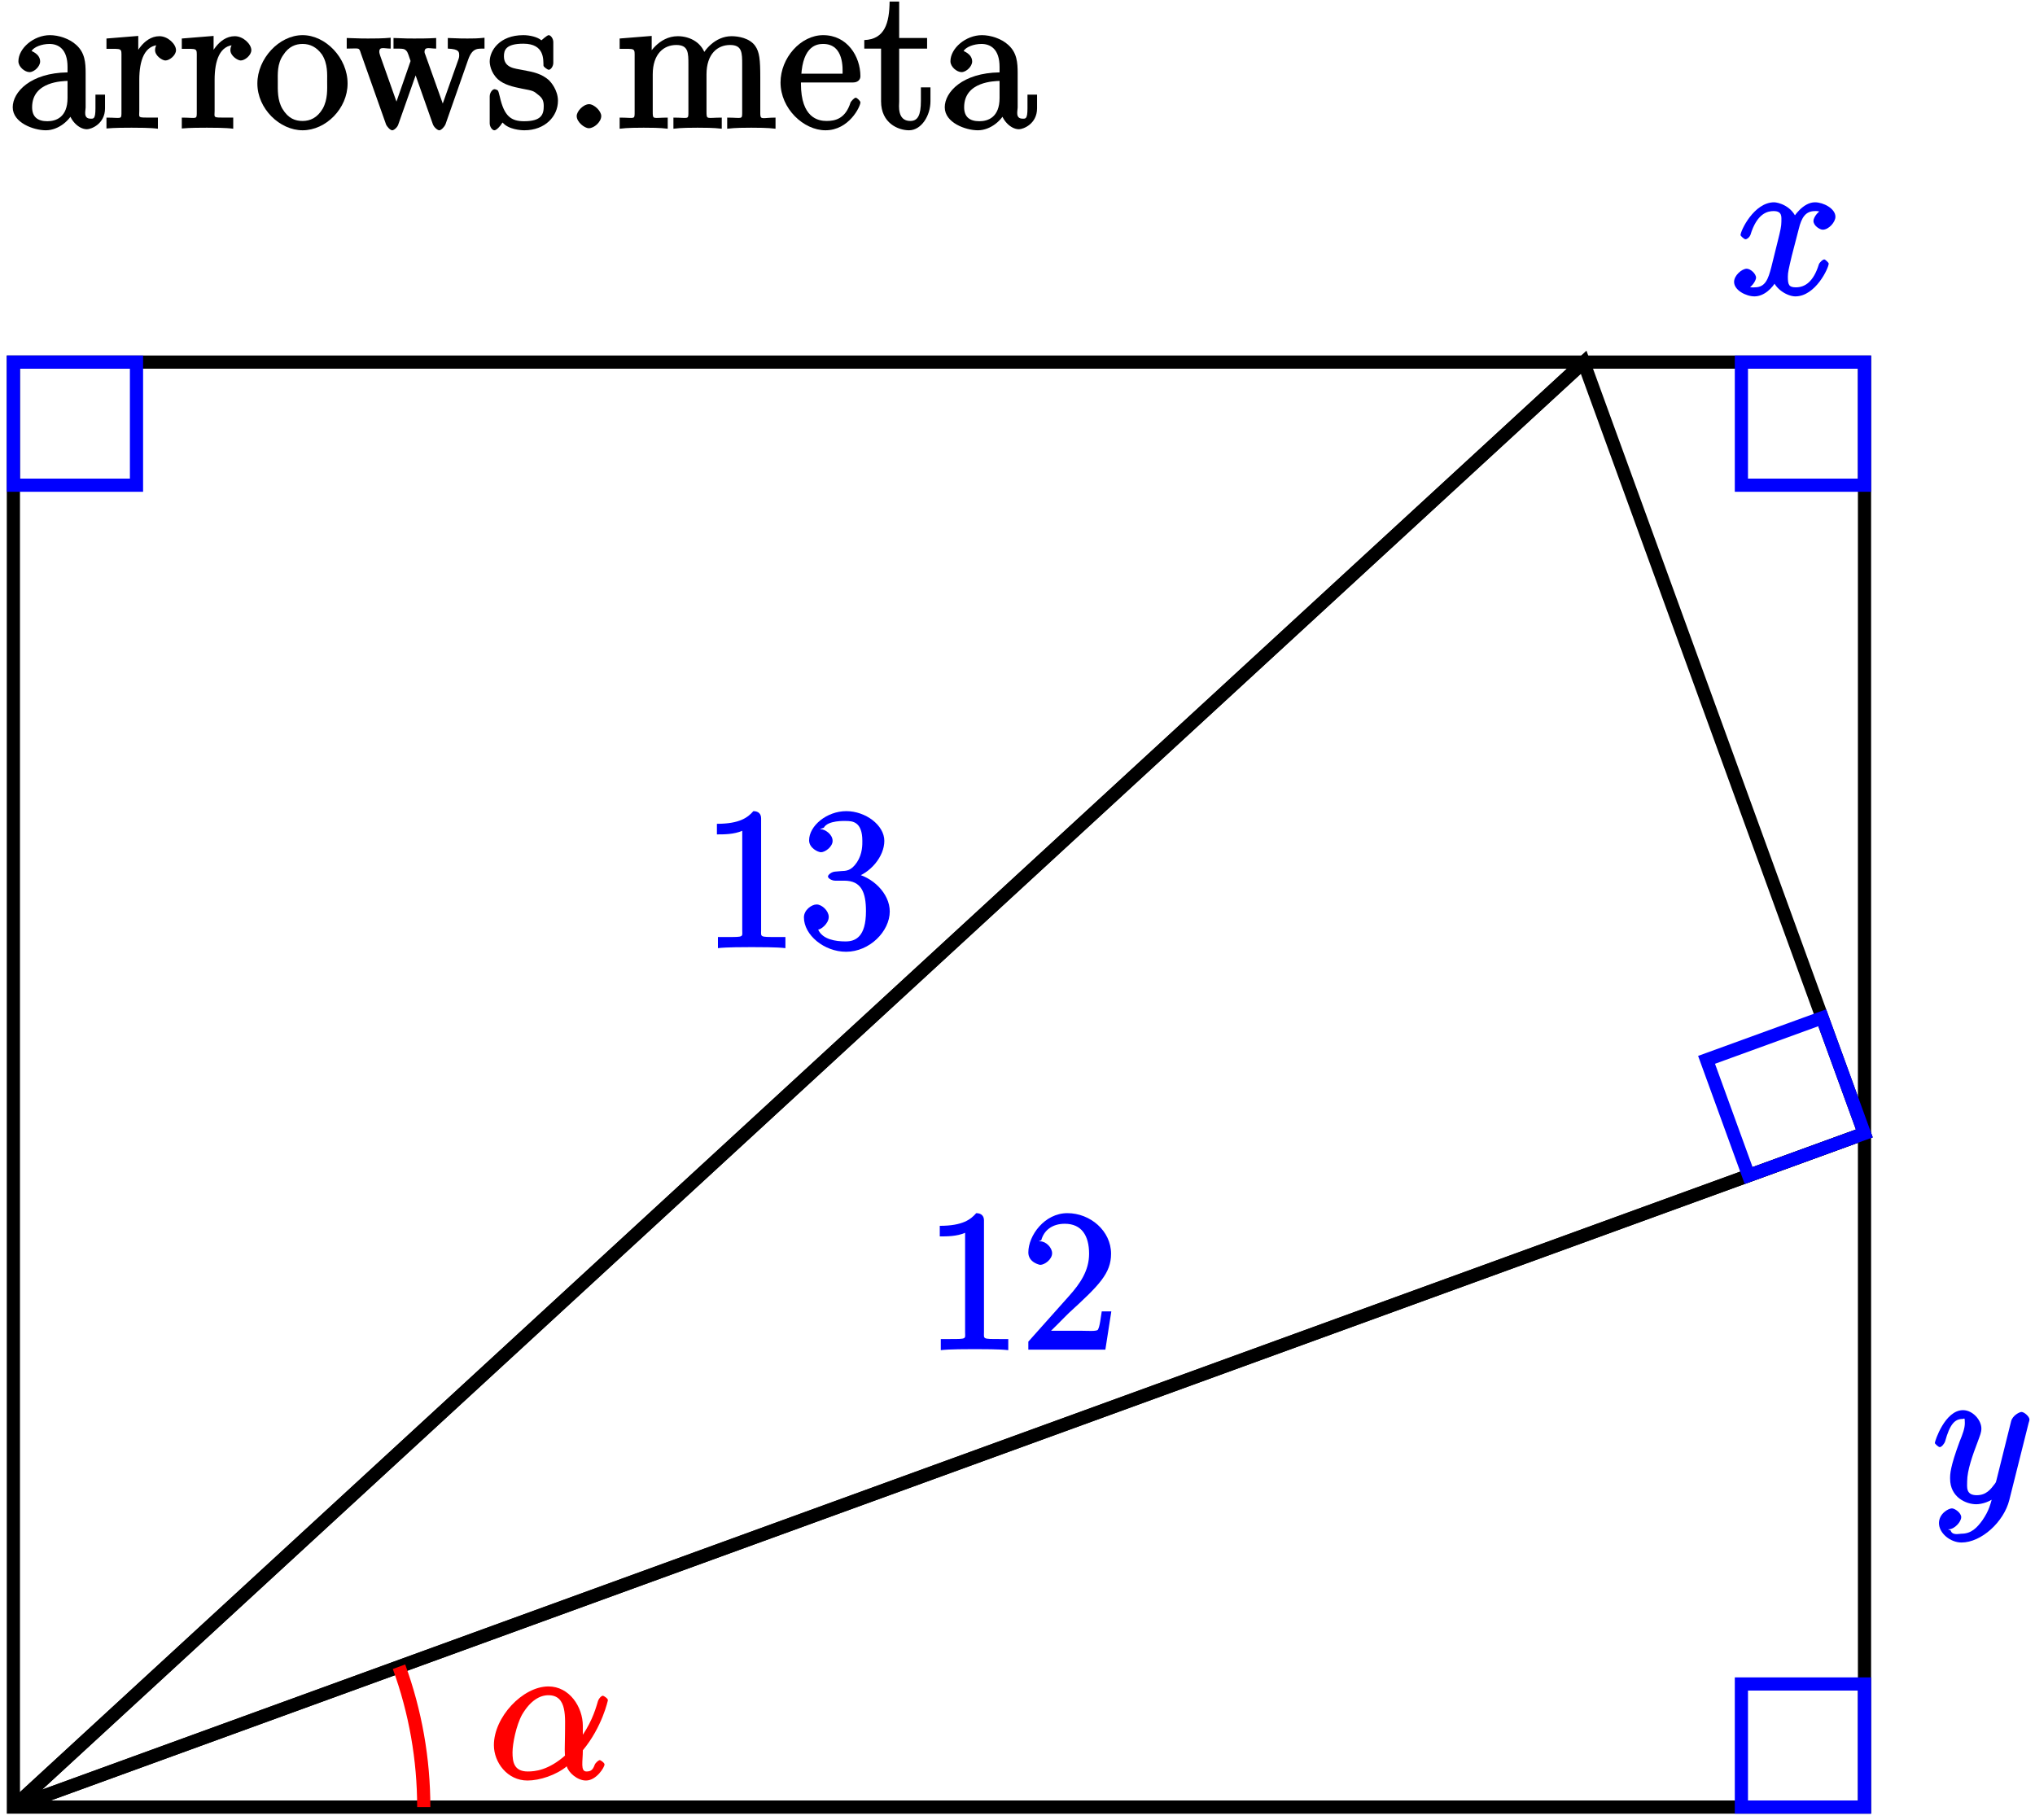
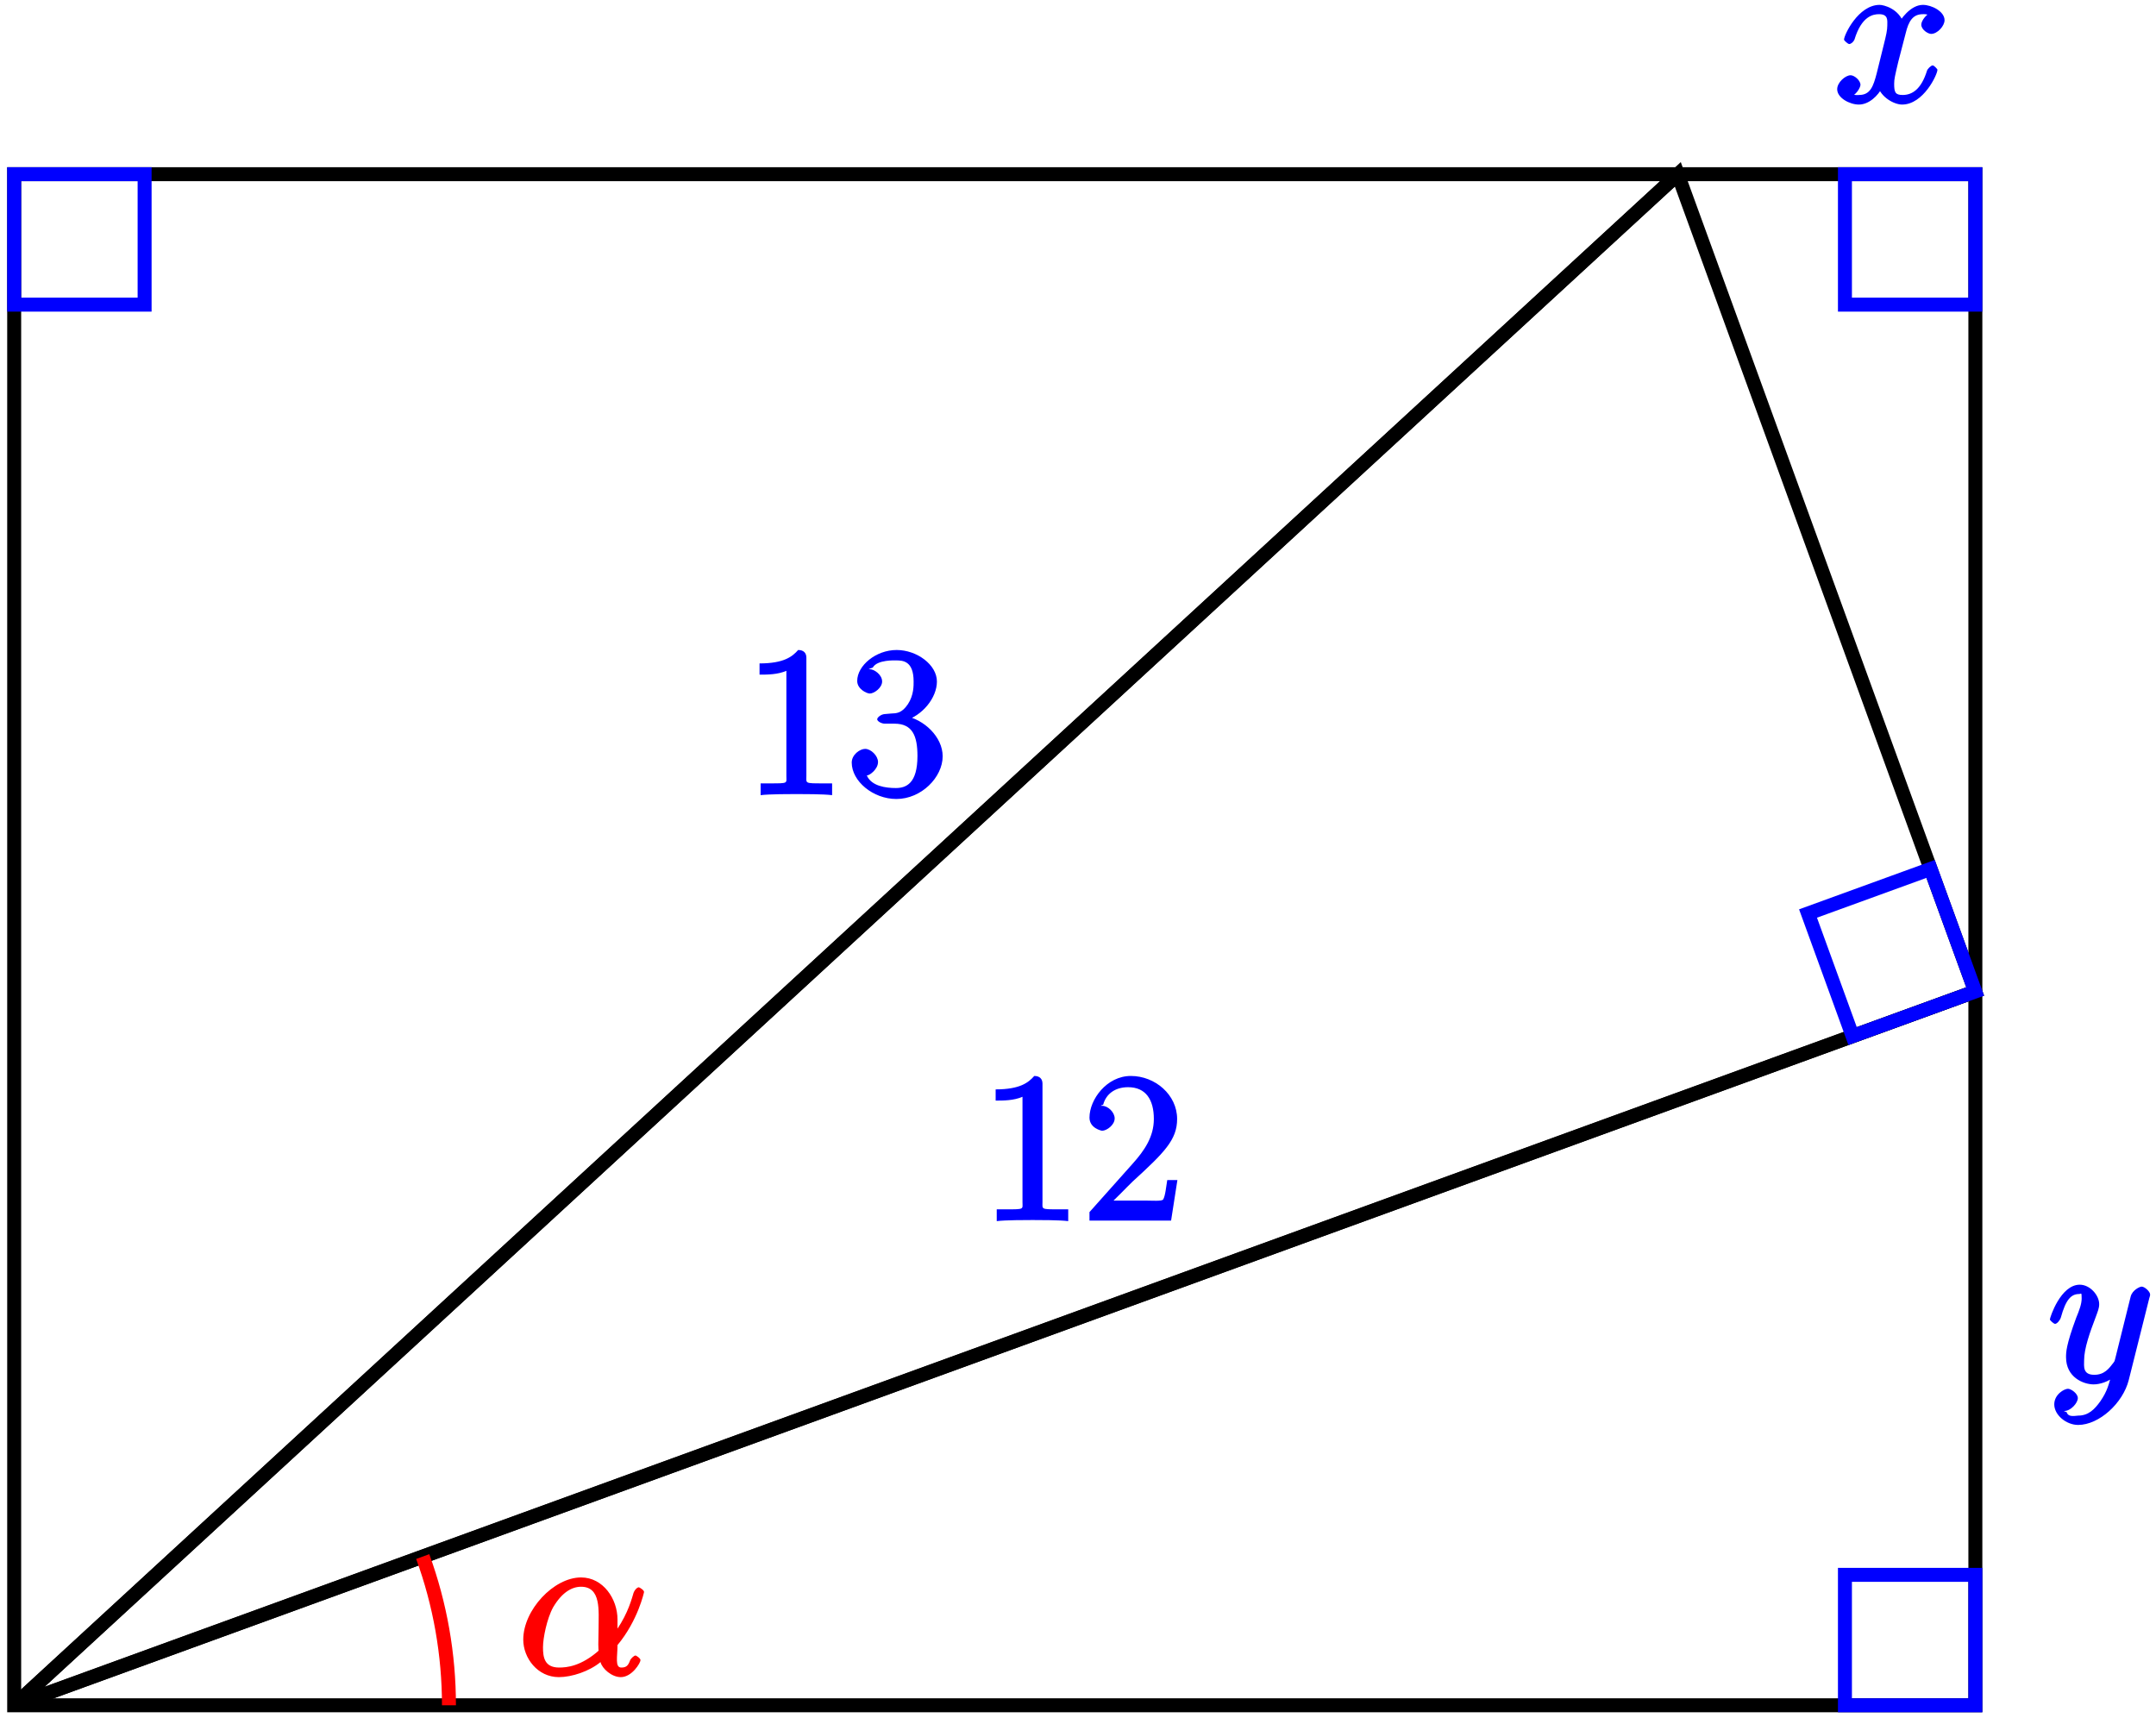
- <svg xmlns="http://www.w3.org/2000/svg" xmlns:xlink="http://www.w3.org/1999/xlink" width="123pt" height="110pt" viewBox="0 0 123 110" version="1.1">
+ <svg xmlns="http://www.w3.org/2000/svg" xmlns:xlink="http://www.w3.org/1999/xlink" width="123pt" height="98pt" viewBox="0 0 123 98" version="1.1">
  <defs>
    <g>
      <symbol overflow="visible" id="glyph0-0">
        <path style="stroke:none;" d="" />
      </symbol>
      <symbol overflow="visible" id="glyph0-1">
-         <path style="stroke:none;" d="M 4.766 -3.328 C 4.766 -3.984 4.719 -4.562 4.203 -5.031 C 3.781 -5.422 3.125 -5.625 2.609 -5.625 C 1.625 -5.625 0.703 -4.828 0.703 -4.047 C 0.703 -3.703 1.094 -3.391 1.375 -3.391 C 1.656 -3.391 2.016 -3.734 2.016 -4.031 C 2.016 -4.516 1.438 -4.672 1.5 -4.672 C 1.641 -4.906 2.109 -5.094 2.578 -5.094 C 3.125 -5.094 3.672 -4.781 3.672 -3.703 L 3.672 -3.375 C 1.438 -3.344 0.359 -2.188 0.359 -1.266 C 0.359 -0.328 1.625 0.125 2.359 0.125 C 3.141 0.125 3.844 -0.5 4.062 -1.078 L 3.734 -1.078 C 3.797 -0.516 4.328 0.062 4.844 0.062 C 5.094 0.062 5.938 -0.25 5.938 -1.203 L 5.938 -2.031 L 5.359 -2.031 L 5.359 -1.203 C 5.359 -0.531 5.234 -0.578 5.062 -0.578 C 4.609 -0.578 4.766 -1.062 4.766 -1.25 Z M 3.672 -1.828 C 3.672 -0.656 2.969 -0.422 2.453 -0.422 C 1.859 -0.422 1.531 -0.688 1.531 -1.266 C 1.531 -2.844 3.406 -2.844 3.672 -2.859 Z M 3.672 -1.828 " />
+         <path style="stroke:none;" d="M 3.594 -7.812 C 3.594 -8.078 3.438 -8.25 3.125 -8.25 C 2.797 -7.875 2.312 -7.484 0.922 -7.484 L 0.922 -6.844 C 1.359 -6.844 1.953 -6.844 2.453 -7.062 L 2.453 -1.062 C 2.453 -0.641 2.578 -0.641 1.531 -0.641 L 0.984 -0.641 L 0.984 0.031 C 1.484 -0.031 2.641 -0.031 3.031 -0.031 C 3.438 -0.031 4.578 -0.031 5.062 0.031 L 5.062 -0.641 L 4.531 -0.641 C 3.484 -0.641 3.594 -0.641 3.594 -1.062 Z M 3.594 -7.812 " />
      </symbol>
      <symbol overflow="visible" id="glyph0-2">
-         <path style="stroke:none;" d="M 2.156 -2.922 C 2.156 -4.094 2.469 -5.031 3.391 -5.031 C 3.484 -5.031 3.516 -5.031 3.562 -5.016 L 3.438 -5.266 C 3.344 -5.219 3.109 -5.047 3.109 -4.719 C 3.109 -4.375 3.547 -4.094 3.734 -4.094 C 3.984 -4.094 4.375 -4.406 4.375 -4.719 C 4.375 -5.078 3.891 -5.562 3.375 -5.562 C 2.359 -5.562 1.859 -4.312 1.828 -4.25 L 2.094 -4.25 L 2.094 -5.578 L 0.172 -5.422 L 0.172 -4.797 C 1.141 -4.797 1.078 -4.859 1.078 -4.266 L 1.078 -1.031 C 1.078 -0.484 1.109 -0.641 0.172 -0.641 L 0.172 0.016 C 0.672 -0.031 1.328 -0.031 1.688 -0.031 C 2.016 -0.031 2.859 -0.031 3.281 0.031 L 3.281 -0.641 L 2.891 -0.641 C 2.016 -0.641 2.156 -0.625 2.156 -1.047 Z M 2.156 -2.922 " />
+         <path style="stroke:none;" d="M 5.266 -2.312 L 4.859 -2.312 C 4.797 -1.953 4.75 -1.406 4.625 -1.203 C 4.547 -1.094 3.984 -1.141 3.625 -1.141 L 1.406 -1.141 L 1.516 -0.891 C 1.844 -1.156 2.562 -1.922 2.875 -2.219 C 4.703 -3.891 5.422 -4.609 5.422 -5.797 C 5.422 -7.172 4.172 -8.25 2.781 -8.25 C 1.406 -8.25 0.422 -6.906 0.422 -5.875 C 0.422 -5.266 1.109 -5.125 1.141 -5.125 C 1.406 -5.125 1.859 -5.453 1.859 -5.828 C 1.859 -6.172 1.484 -6.547 1.141 -6.547 C 1.047 -6.547 1.016 -6.547 1.203 -6.609 C 1.359 -7.203 1.859 -7.609 2.625 -7.609 C 3.641 -7.609 4.094 -6.891 4.094 -5.797 C 4.094 -4.781 3.562 -4 2.875 -3.234 L 0.422 -0.484 L 0.422 0 L 5.078 0 L 5.438 -2.312 Z M 5.266 -2.312 " />
      </symbol>
      <symbol overflow="visible" id="glyph0-3">
-         <path style="stroke:none;" d="M 5.641 -2.703 C 5.641 -4.25 4.312 -5.625 2.922 -5.625 C 1.5 -5.625 0.188 -4.203 0.188 -2.703 C 0.188 -1.172 1.547 0.125 2.922 0.125 C 4.328 0.125 5.641 -1.188 5.641 -2.703 Z M 2.922 -0.438 C 2.484 -0.438 2.062 -0.578 1.703 -1.172 C 1.391 -1.703 1.422 -2.312 1.422 -2.812 C 1.422 -3.266 1.375 -3.891 1.75 -4.422 C 2.078 -4.938 2.5 -5.094 2.922 -5.094 C 3.375 -5.094 3.766 -4.906 4.094 -4.453 C 4.453 -3.891 4.406 -3.25 4.406 -2.812 C 4.406 -2.391 4.453 -1.75 4.141 -1.188 C 3.812 -0.625 3.375 -0.438 2.922 -0.438 Z M 2.922 -0.438 " />
-       </symbol>
-       <symbol overflow="visible" id="glyph0-4">
-         <path style="stroke:none;" d="M 7.391 -4.156 C 7.656 -4.906 8.016 -4.797 8.375 -4.812 L 8.375 -5.469 C 7.922 -5.422 7.703 -5.422 7.344 -5.422 C 7 -5.422 6.969 -5.422 6.156 -5.453 L 6.156 -4.812 C 6.859 -4.781 6.844 -4.609 6.844 -4.375 C 6.844 -4.359 6.844 -4.281 6.797 -4.156 L 5.688 -1.031 L 6.016 -1.031 L 4.812 -4.406 C 4.75 -4.547 4.75 -4.578 4.75 -4.609 C 4.75 -4.953 5.047 -4.812 5.453 -4.812 L 5.453 -5.453 C 4.953 -5.422 4.469 -5.422 4.125 -5.422 C 3.734 -5.422 3.719 -5.422 2.875 -5.453 L 2.875 -4.812 C 3.5 -4.812 3.531 -4.812 3.672 -4.656 C 3.734 -4.594 3.828 -4.297 3.906 -4.062 L 2.891 -1.141 L 3.219 -1.141 L 2.062 -4.406 C 2.016 -4.547 2.016 -4.578 2.016 -4.625 C 2.016 -4.953 2.312 -4.812 2.703 -4.812 L 2.703 -5.469 C 2.25 -5.422 1.656 -5.422 1.328 -5.422 C 0.984 -5.422 0.969 -5.422 0.047 -5.453 L 0.047 -4.812 C 0.828 -4.812 0.781 -4.906 0.906 -4.516 L 2.422 -0.234 C 2.469 -0.109 2.672 0.125 2.797 0.125 C 2.906 0.125 3.125 -0.062 3.172 -0.25 L 4.375 -3.656 L 4.047 -3.656 L 5.25 -0.25 C 5.312 -0.062 5.531 0.125 5.641 0.125 C 5.766 0.125 5.969 -0.109 6.016 -0.234 Z M 7.391 -4.156 " />
-       </symbol>
-       <symbol overflow="visible" id="glyph0-5">
-         <path style="stroke:none;" d="M 4.078 -5.203 C 4.078 -5.422 3.922 -5.625 3.797 -5.625 C 3.703 -5.625 3.359 -5.312 3.359 -5.312 C 3.125 -5.516 2.656 -5.625 2.266 -5.625 C 0.828 -5.625 0.234 -4.688 0.234 -4.031 C 0.234 -3.891 0.281 -3.375 0.734 -2.953 C 1.109 -2.625 1.641 -2.5 2.188 -2.391 C 2.844 -2.266 2.875 -2.266 3.172 -2.016 C 3.391 -1.844 3.5 -1.688 3.5 -1.344 C 3.5 -0.844 3.375 -0.422 2.312 -0.422 C 1.531 -0.422 1.109 -0.719 0.844 -1.906 C 0.797 -2.125 0.75 -2.25 0.734 -2.266 C 0.719 -2.312 0.562 -2.359 0.531 -2.359 C 0.391 -2.359 0.234 -2.141 0.234 -1.922 L 0.234 -0.297 C 0.234 -0.078 0.391 0.125 0.516 0.125 C 0.578 0.125 0.688 0.078 0.891 -0.172 C 0.953 -0.266 0.953 -0.281 1.016 -0.344 C 1.359 0.078 2.125 0.125 2.328 0.125 C 3.578 0.125 4.359 -0.719 4.359 -1.656 C 4.359 -2.312 3.922 -2.797 3.812 -2.906 C 3.375 -3.281 2.953 -3.391 2.156 -3.531 C 1.812 -3.609 1.094 -3.625 1.094 -4.344 C 1.094 -4.703 1.188 -5.109 2.266 -5.109 C 3.562 -5.109 3.469 -4.141 3.484 -3.781 C 3.5 -3.688 3.75 -3.531 3.797 -3.531 C 3.922 -3.531 4.078 -3.734 4.078 -3.953 Z M 4.078 -5.203 " />
-       </symbol>
-       <symbol overflow="visible" id="glyph0-6">
-         <path style="stroke:none;" d="M 2.359 -0.734 C 2.359 -1.047 1.922 -1.453 1.625 -1.453 C 1.281 -1.453 0.875 -1.031 0.875 -0.734 C 0.875 -0.375 1.344 0 1.609 0 C 1.938 0 2.359 -0.391 2.359 -0.734 Z M 2.359 -0.734 " />
-       </symbol>
-       <symbol overflow="visible" id="glyph0-7">
-         <path style="stroke:none;" d="M 8.719 -3.047 C 8.719 -4.156 8.672 -4.609 8.406 -4.984 C 8.062 -5.453 7.391 -5.562 6.984 -5.562 C 5.984 -5.562 5.312 -4.703 5.125 -4.234 L 5.453 -4.234 C 5.281 -5.156 4.484 -5.562 3.734 -5.562 C 2.562 -5.562 1.953 -4.422 1.906 -4.344 L 2.156 -4.344 L 2.156 -5.578 L 0.219 -5.422 L 0.219 -4.797 C 1.188 -4.797 1.125 -4.859 1.125 -4.266 L 1.125 -1.031 C 1.125 -0.484 1.156 -0.641 0.219 -0.641 L 0.219 0.031 C 0.688 -0.031 1.344 -0.031 1.672 -0.031 C 2.016 -0.031 2.672 -0.031 3.125 0.031 L 3.125 -0.641 C 2.219 -0.641 2.219 -0.484 2.219 -1.031 L 2.219 -3.25 C 2.219 -4.5 2.891 -5.031 3.641 -5.031 C 4.375 -5.031 4.375 -4.562 4.375 -3.844 L 4.375 -1.031 C 4.375 -0.484 4.406 -0.641 3.469 -0.641 L 3.469 0.031 C 3.938 -0.031 4.594 -0.031 4.922 -0.031 C 5.266 -0.031 5.922 -0.031 6.391 0.031 L 6.391 -0.641 C 5.469 -0.641 5.469 -0.484 5.469 -1.031 L 5.469 -3.25 C 5.469 -4.5 6.141 -5.031 6.891 -5.031 C 7.625 -5.031 7.625 -4.562 7.625 -3.844 L 7.625 -1.031 C 7.625 -0.484 7.656 -0.641 6.719 -0.641 L 6.719 0.031 C 7.203 -0.031 7.844 -0.031 8.172 -0.031 C 8.516 -0.031 9.172 -0.031 9.641 0.031 L 9.641 -0.641 C 8.875 -0.641 8.734 -0.484 8.719 -0.844 Z M 8.719 -3.047 " />
-       </symbol>
-       <symbol overflow="visible" id="glyph0-8">
-         <path style="stroke:none;" d="M 4.578 -2.766 C 4.844 -2.766 5.016 -2.922 5.016 -3.141 C 5.016 -4.344 4.219 -5.625 2.766 -5.625 C 1.406 -5.625 0.188 -4.25 0.188 -2.766 C 0.188 -1.188 1.578 0.125 2.906 0.125 C 4.328 0.125 5.016 -1.312 5.016 -1.562 C 5.016 -1.641 4.812 -1.844 4.734 -1.844 C 4.641 -1.844 4.453 -1.625 4.422 -1.562 C 4.109 -0.562 3.484 -0.438 2.969 -0.438 C 2.469 -0.438 1.422 -0.625 1.422 -2.688 L 1.422 -2.766 Z M 1.438 -3.141 C 1.531 -5.016 2.422 -5.094 2.766 -5.094 C 4.047 -5.094 3.938 -3.547 3.938 -3.297 L 1.453 -3.297 Z M 1.438 -3.141 " />
-       </symbol>
-       <symbol overflow="visible" id="glyph0-9">
-         <path style="stroke:none;" d="M 2.016 -4.812 L 3.844 -4.812 L 3.844 -5.453 L 2.156 -5.453 L 2.156 -7.656 L 1.578 -7.656 C 1.562 -6.375 1.297 -5.375 0.047 -5.328 L 0.047 -4.812 L 1.062 -4.812 L 1.062 -1.625 C 1.062 -0.297 2.109 0.125 2.75 0.125 C 3.5 0.125 4.047 -0.766 4.047 -1.625 L 4.047 -2.469 L 3.469 -2.469 L 3.469 -1.656 C 3.469 -0.781 3.281 -0.438 2.828 -0.438 C 2.016 -0.438 2.156 -1.406 2.156 -1.609 L 2.156 -4.812 Z M 2.016 -4.812 " />
-       </symbol>
-       <symbol overflow="visible" id="glyph0-10">
-         <path style="stroke:none;" d="M 3.594 -7.812 C 3.594 -8.078 3.438 -8.25 3.125 -8.25 C 2.797 -7.875 2.312 -7.484 0.922 -7.484 L 0.922 -6.844 C 1.359 -6.844 1.953 -6.844 2.453 -7.062 L 2.453 -1.062 C 2.453 -0.641 2.578 -0.641 1.531 -0.641 L 0.984 -0.641 L 0.984 0.031 C 1.484 -0.031 2.641 -0.031 3.031 -0.031 C 3.438 -0.031 4.578 -0.031 5.062 0.031 L 5.062 -0.641 L 4.531 -0.641 C 3.484 -0.641 3.594 -0.641 3.594 -1.062 Z M 3.594 -7.812 " />
-       </symbol>
-       <symbol overflow="visible" id="glyph0-11">
-         <path style="stroke:none;" d="M 5.266 -2.312 L 4.859 -2.312 C 4.797 -1.953 4.75 -1.406 4.625 -1.203 C 4.547 -1.094 3.984 -1.141 3.625 -1.141 L 1.406 -1.141 L 1.516 -0.891 C 1.844 -1.156 2.562 -1.922 2.875 -2.219 C 4.703 -3.891 5.422 -4.609 5.422 -5.797 C 5.422 -7.172 4.172 -8.25 2.781 -8.25 C 1.406 -8.25 0.422 -6.906 0.422 -5.875 C 0.422 -5.266 1.109 -5.125 1.141 -5.125 C 1.406 -5.125 1.859 -5.453 1.859 -5.828 C 1.859 -6.172 1.484 -6.547 1.141 -6.547 C 1.047 -6.547 1.016 -6.547 1.203 -6.609 C 1.359 -7.203 1.859 -7.609 2.625 -7.609 C 3.641 -7.609 4.094 -6.891 4.094 -5.797 C 4.094 -4.781 3.562 -4 2.875 -3.234 L 0.422 -0.484 L 0.422 0 L 5.078 0 L 5.438 -2.312 Z M 5.266 -2.312 " />
-       </symbol>
-       <symbol overflow="visible" id="glyph0-12">
        <path style="stroke:none;" d="M 2.203 -4.594 C 2 -4.578 1.781 -4.406 1.781 -4.297 C 1.781 -4.188 2.016 -4.047 2.219 -4.047 L 2.766 -4.047 C 3.797 -4.047 4.078 -3.344 4.078 -2.203 C 4.078 -0.641 3.438 -0.375 2.844 -0.375 C 2.266 -0.375 1.453 -0.484 1.188 -1.094 C 1.328 -1.078 1.828 -1.438 1.828 -1.859 C 1.828 -2.219 1.422 -2.609 1.094 -2.609 C 0.797 -2.609 0.328 -2.281 0.328 -1.828 C 0.328 -0.766 1.547 0.25 2.875 0.25 C 4.297 0.25 5.516 -0.984 5.516 -2.188 C 5.516 -3.281 4.469 -4.297 3.328 -4.5 L 3.328 -4.203 C 4.359 -4.5 5.188 -5.516 5.188 -6.453 C 5.188 -7.406 4.047 -8.25 2.891 -8.25 C 1.703 -8.25 0.641 -7.359 0.641 -6.484 C 0.641 -6.016 1.188 -5.766 1.359 -5.766 C 1.609 -5.766 2.062 -6.094 2.062 -6.453 C 2.062 -6.844 1.609 -7.156 1.344 -7.156 C 1.281 -7.156 1.25 -7.156 1.531 -7.25 C 1.781 -7.703 2.797 -7.656 2.859 -7.656 C 3.25 -7.656 3.859 -7.625 3.859 -6.453 C 3.859 -6.234 3.875 -5.672 3.531 -5.156 C 3.172 -4.625 2.875 -4.641 2.562 -4.625 Z M 2.203 -4.594 " />
      </symbol>
      <symbol overflow="visible" id="glyph1-0">
        <path style="stroke:none;" d="" />
      </symbol>
      <symbol overflow="visible" id="glyph1-1">
        <path style="stroke:none;" d="M 3.031 1.094 C 2.703 1.547 2.359 1.906 1.766 1.906 C 1.625 1.906 1.203 2.031 1.109 1.703 C 0.906 1.641 0.969 1.641 0.984 1.641 C 1.344 1.641 1.75 1.188 1.75 0.906 C 1.75 0.641 1.359 0.375 1.188 0.375 C 0.984 0.375 0.406 0.688 0.406 1.266 C 0.406 1.875 1.094 2.438 1.766 2.438 C 2.969 2.438 4.328 1.188 4.656 -0.125 L 5.828 -4.797 C 5.844 -4.859 5.875 -4.922 5.875 -5 C 5.875 -5.172 5.562 -5.453 5.391 -5.453 C 5.281 -5.453 4.859 -5.25 4.766 -4.891 L 3.891 -1.375 C 3.828 -1.156 3.875 -1.25 3.781 -1.109 C 3.531 -0.781 3.266 -0.422 2.688 -0.422 C 2.016 -0.422 2.109 -0.922 2.109 -1.25 C 2.109 -1.922 2.438 -2.844 2.766 -3.703 C 2.891 -4.047 2.969 -4.219 2.969 -4.453 C 2.969 -4.953 2.453 -5.562 1.859 -5.562 C 0.766 -5.562 0.156 -3.688 0.156 -3.578 C 0.156 -3.531 0.375 -3.328 0.453 -3.328 C 0.562 -3.328 0.734 -3.531 0.781 -3.688 C 1.062 -4.703 1.359 -5.031 1.828 -5.031 C 1.938 -5.031 1.969 -5.172 1.969 -4.781 C 1.969 -4.469 1.844 -4.125 1.656 -3.672 C 1.078 -2.109 1.078 -1.703 1.078 -1.422 C 1.078 -0.281 2.062 0.125 2.656 0.125 C 3 0.125 3.531 -0.031 3.844 -0.344 L 3.688 -0.516 C 3.516 0.141 3.438 0.5 3.031 1.094 Z M 3.031 1.094 " />
      </symbol>
      <symbol overflow="visible" id="glyph1-2">
        <path style="stroke:none;" d="M 5.672 -5.172 C 5.281 -5.109 4.969 -4.656 4.969 -4.438 C 4.969 -4.141 5.359 -3.906 5.531 -3.906 C 5.891 -3.906 6.297 -4.359 6.297 -4.688 C 6.297 -5.188 5.562 -5.562 5.062 -5.562 C 4.344 -5.562 3.766 -4.703 3.656 -4.469 L 3.984 -4.469 C 3.703 -5.359 2.812 -5.562 2.594 -5.562 C 1.375 -5.562 0.562 -3.844 0.562 -3.578 C 0.562 -3.531 0.781 -3.328 0.859 -3.328 C 0.953 -3.328 1.094 -3.438 1.156 -3.578 C 1.562 -4.922 2.219 -5.031 2.562 -5.031 C 3.094 -5.031 3.031 -4.672 3.031 -4.391 C 3.031 -4.125 2.969 -3.844 2.828 -3.281 L 2.422 -1.641 C 2.234 -0.922 2.062 -0.422 1.422 -0.422 C 1.359 -0.422 1.172 -0.375 0.922 -0.531 L 0.812 -0.281 C 1.25 -0.359 1.5 -0.859 1.5 -1 C 1.5 -1.25 1.156 -1.547 0.938 -1.547 C 0.641 -1.547 0.172 -1.141 0.172 -0.75 C 0.172 -0.25 0.891 0.125 1.406 0.125 C 1.984 0.125 2.5 -0.375 2.75 -0.859 L 2.469 -0.969 C 2.672 -0.266 3.438 0.125 3.875 0.125 C 5.094 0.125 5.891 -1.594 5.891 -1.859 C 5.891 -1.906 5.688 -2.109 5.625 -2.109 C 5.516 -2.109 5.328 -1.906 5.297 -1.812 C 4.969 -0.75 4.453 -0.422 3.906 -0.422 C 3.484 -0.422 3.422 -0.578 3.422 -1.062 C 3.422 -1.328 3.469 -1.516 3.656 -2.312 L 4.078 -3.938 C 4.25 -4.656 4.5 -5.031 5.062 -5.031 C 5.078 -5.031 5.297 -5.062 5.547 -4.906 Z M 5.672 -5.172 " />
      </symbol>
      <symbol overflow="visible" id="glyph1-3">
        <path style="stroke:none;" d="M 5.688 -3.172 C 5.688 -4.328 4.875 -5.562 3.609 -5.562 C 2.047 -5.562 0.312 -3.703 0.312 -2.016 C 0.312 -0.969 1.125 0.125 2.344 0.125 C 3.078 0.125 4.078 -0.203 4.719 -0.734 C 4.812 -0.359 5.359 0.125 5.875 0.125 C 6.516 0.125 7 -0.688 7 -0.844 C 7 -0.953 6.75 -1.109 6.719 -1.109 C 6.625 -1.109 6.438 -0.922 6.406 -0.828 C 6.297 -0.531 6.188 -0.422 5.906 -0.422 C 5.531 -0.422 5.688 -1.031 5.688 -1.703 C 6.859 -3.109 7.203 -4.719 7.203 -4.734 C 7.203 -4.844 6.938 -5 6.906 -5 C 6.797 -5 6.625 -4.812 6.578 -4.594 C 6.422 -4.062 6.156 -3.234 5.422 -2.266 L 5.688 -2.156 Z M 4.656 -1.422 C 3.609 -0.484 2.781 -0.422 2.359 -0.422 C 1.516 -0.422 1.438 -1.016 1.438 -1.578 C 1.438 -2.094 1.656 -3.203 2.016 -3.859 C 2.516 -4.703 3.078 -5.031 3.609 -5.031 C 4.766 -5.031 4.609 -3.656 4.609 -2.656 C 4.609 -2.359 4.594 -2.047 4.594 -1.75 C 4.594 -1.5 4.609 -1.453 4.609 -1.375 Z M 4.656 -1.422 " />
      </symbol>
    </g>
  </defs>
  <g id="surface1">
-     <g style="fill:rgb(0%,0%,0%);fill-opacity:1;">
-       <use xlink:href="#glyph0-1" x="0.41" y="7.75" />
-       <use xlink:href="#glyph0-2" x="6.263" y="7.75" />
-       <use xlink:href="#glyph0-2" x="10.816" y="7.75" />
-       <use xlink:href="#glyph0-3" x="15.368" y="7.75" />
+     <path style="fill:none;stroke-width:0.797;stroke-linecap:butt;stroke-linejoin:miter;stroke:rgb(0%,0%,0%);stroke-opacity:1;stroke-miterlimit:10;" d="M -0.001 -0.001 L 111.874 40.718 L 94.909 87.335 L -0.001 -0.001 " transform="matrix(1,0,0,-1,0.81,97.28)" />
+     <path style="fill:none;stroke-width:0.797;stroke-linecap:butt;stroke-linejoin:miter;stroke:rgb(0%,0%,0%);stroke-opacity:1;stroke-miterlimit:10;" d="M -0.001 -0.001 L 111.874 40.718 " transform="matrix(1,0,0,-1,0.81,97.28)" />
+     <g style="fill:rgb(0%,0%,100%);fill-opacity:1;">
+       <use xlink:href="#glyph0-1" x="55.88" y="69.63" />
+       <use xlink:href="#glyph0-2" x="61.733" y="69.63" />
    </g>
-     <g style="fill:rgb(0%,0%,0%);fill-opacity:1;">
-       <use xlink:href="#glyph0-4" x="20.91" y="7.75" />
-       <use xlink:href="#glyph0-5" x="29.365" y="7.75" />
-       <use xlink:href="#glyph0-6" x="33.982" y="7.75" />
-       <use xlink:href="#glyph0-7" x="37.234" y="7.75" />
-       <use xlink:href="#glyph0-8" x="46.989" y="7.75" />
-       <use xlink:href="#glyph0-9" x="52.192" y="7.75" />
-       <use xlink:href="#glyph0-1" x="56.744" y="7.75" />
+     <path style="fill:none;stroke-width:0.797;stroke-linecap:butt;stroke-linejoin:miter;stroke:rgb(0%,0%,0%);stroke-opacity:1;stroke-miterlimit:10;" d="M -0.001 -0.001 L 94.909 87.335 " transform="matrix(1,0,0,-1,0.81,97.28)" />
+     <g style="fill:rgb(0%,0%,100%);fill-opacity:1;">
+       <use xlink:href="#glyph0-1" x="42.41" y="45.33" />
+       <use xlink:href="#glyph0-3" x="48.263" y="45.33" />
    </g>
-     <path style="fill:none;stroke-width:0.797;stroke-linecap:butt;stroke-linejoin:miter;stroke:rgb(0%,0%,0%);stroke-opacity:1;stroke-miterlimit:10;" d="M -0.001 -0 L 111.874 40.718 L 94.909 87.335 L -0.001 -0 " transform="matrix(1,0,0,-1,0.81,109.23)" />
-     <path style="fill:none;stroke-width:0.797;stroke-linecap:butt;stroke-linejoin:miter;stroke:rgb(0%,0%,0%);stroke-opacity:1;stroke-miterlimit:10;" d="M -0.001 -0 L 111.874 40.718 " transform="matrix(1,0,0,-1,0.81,109.23)" />
+     <path style="fill:none;stroke-width:0.797;stroke-linecap:butt;stroke-linejoin:miter;stroke:rgb(0%,0%,0%);stroke-opacity:1;stroke-miterlimit:10;" d="M -0.001 -0.001 L -0.001 87.343 L 111.885 87.343 L 111.885 -0.001 Z M -0.001 -0.001 " transform="matrix(1,0,0,-1,0.81,97.28)" />
+     <path style="fill:none;stroke-width:0.797;stroke-linecap:butt;stroke-linejoin:miter;stroke:rgb(0%,0%,100%);stroke-opacity:1;stroke-miterlimit:10;" d="M 111.885 -0.001 L 111.885 7.44 L 104.444 7.44 L 104.444 -0.001 Z M 111.885 -0.001 " transform="matrix(1,0,0,-1,0.81,97.28)" />
+     <path style="fill:none;stroke-width:0.797;stroke-linecap:butt;stroke-linejoin:miter;stroke:rgb(0%,0%,100%);stroke-opacity:1;stroke-miterlimit:10;" d="M 111.885 87.343 L 111.885 79.901 L 104.444 79.901 L 104.444 87.343 Z M 111.885 87.343 " transform="matrix(1,0,0,-1,0.81,97.28)" />
+     <path style="fill:none;stroke-width:0.797;stroke-linecap:butt;stroke-linejoin:miter;stroke:rgb(0%,0%,100%);stroke-opacity:1;stroke-miterlimit:10;" d="M -0.001 87.343 L -0.001 79.901 L 7.44 79.901 L 7.44 87.343 Z M -0.001 87.343 " transform="matrix(1,0,0,-1,0.81,97.28)" />
+     <path style="fill:none;stroke-width:0.797;stroke-linecap:butt;stroke-linejoin:miter;stroke:rgb(0%,0%,100%);stroke-opacity:1;stroke-miterlimit:10;" d="M 111.874 40.718 L 109.331 47.71 L 102.338 45.167 L 104.881 38.175 Z M 111.874 40.718 " transform="matrix(1,0,0,-1,0.81,97.28)" />
    <g style="fill:rgb(0%,0%,100%);fill-opacity:1;">
-       <use xlink:href="#glyph0-10" x="55.88" y="81.58" />
-       <use xlink:href="#glyph0-11" x="61.733" y="81.58" />
-     </g>
-     <path style="fill:none;stroke-width:0.797;stroke-linecap:butt;stroke-linejoin:miter;stroke:rgb(0%,0%,0%);stroke-opacity:1;stroke-miterlimit:10;" d="M -0.001 -0 L 94.909 87.335 " transform="matrix(1,0,0,-1,0.81,109.23)" />
-     <g style="fill:rgb(0%,0%,100%);fill-opacity:1;">
-       <use xlink:href="#glyph0-10" x="42.41" y="57.28" />
-       <use xlink:href="#glyph0-12" x="48.263" y="57.28" />
-     </g>
-     <path style="fill:none;stroke-width:0.797;stroke-linecap:butt;stroke-linejoin:miter;stroke:rgb(0%,0%,0%);stroke-opacity:1;stroke-miterlimit:10;" d="M -0.001 -0 L -0.001 87.343 L 111.885 87.343 L 111.885 -0 Z M -0.001 -0 " transform="matrix(1,0,0,-1,0.81,109.23)" />
-     <path style="fill:none;stroke-width:0.797;stroke-linecap:butt;stroke-linejoin:miter;stroke:rgb(0%,0%,100%);stroke-opacity:1;stroke-miterlimit:10;" d="M 111.885 -0 L 111.885 7.441 L 104.444 7.441 L 104.444 -0 Z M 111.885 -0 " transform="matrix(1,0,0,-1,0.81,109.23)" />
-     <path style="fill:none;stroke-width:0.797;stroke-linecap:butt;stroke-linejoin:miter;stroke:rgb(0%,0%,100%);stroke-opacity:1;stroke-miterlimit:10;" d="M 111.885 87.343 L 111.885 79.902 L 104.444 79.902 L 104.444 87.343 Z M 111.885 87.343 " transform="matrix(1,0,0,-1,0.81,109.23)" />
-     <path style="fill:none;stroke-width:0.797;stroke-linecap:butt;stroke-linejoin:miter;stroke:rgb(0%,0%,100%);stroke-opacity:1;stroke-miterlimit:10;" d="M -0.001 87.343 L -0.001 79.902 L 7.44 79.902 L 7.44 87.343 Z M -0.001 87.343 " transform="matrix(1,0,0,-1,0.81,109.23)" />
-     <path style="fill:none;stroke-width:0.797;stroke-linecap:butt;stroke-linejoin:miter;stroke:rgb(0%,0%,100%);stroke-opacity:1;stroke-miterlimit:10;" d="M 111.874 40.718 L 109.331 47.71 L 102.338 45.167 L 104.881 38.175 Z M 111.874 40.718 " transform="matrix(1,0,0,-1,0.81,109.23)" />
-     <g style="fill:rgb(0%,0%,100%);fill-opacity:1;">
-       <use xlink:href="#glyph1-1" x="116.79" y="90.8" />
+       <use xlink:href="#glyph1-1" x="116.79" y="78.85" />
    </g>
    <g style="fill:rgb(0%,0%,100%);fill-opacity:1;">
-       <use xlink:href="#glyph1-2" x="104.64" y="17.79" />
+       <use xlink:href="#glyph1-2" x="104.64" y="5.84" />
    </g>
-     <path style="fill:none;stroke-width:0.797;stroke-linecap:butt;stroke-linejoin:miter;stroke:rgb(100%,0%,0%);stroke-opacity:1;stroke-miterlimit:10;" d="M 24.803 -0 C 24.803 2.894 24.299 5.765 23.307 8.484 " transform="matrix(1,0,0,-1,0.81,109.23)" />
+     <path style="fill:none;stroke-width:0.797;stroke-linecap:butt;stroke-linejoin:miter;stroke:rgb(100%,0%,0%);stroke-opacity:1;stroke-miterlimit:10;" d="M 24.803 -0.001 C 24.803 2.893 24.299 5.764 23.307 8.483 " transform="matrix(1,0,0,-1,0.81,97.28)" />
    <g style="fill:rgb(100%,0%,0%);fill-opacity:1;">
-       <use xlink:href="#glyph1-3" x="29.54" y="107.5" />
+       <use xlink:href="#glyph1-3" x="29.54" y="95.55" />
    </g>
  </g>
</svg>
